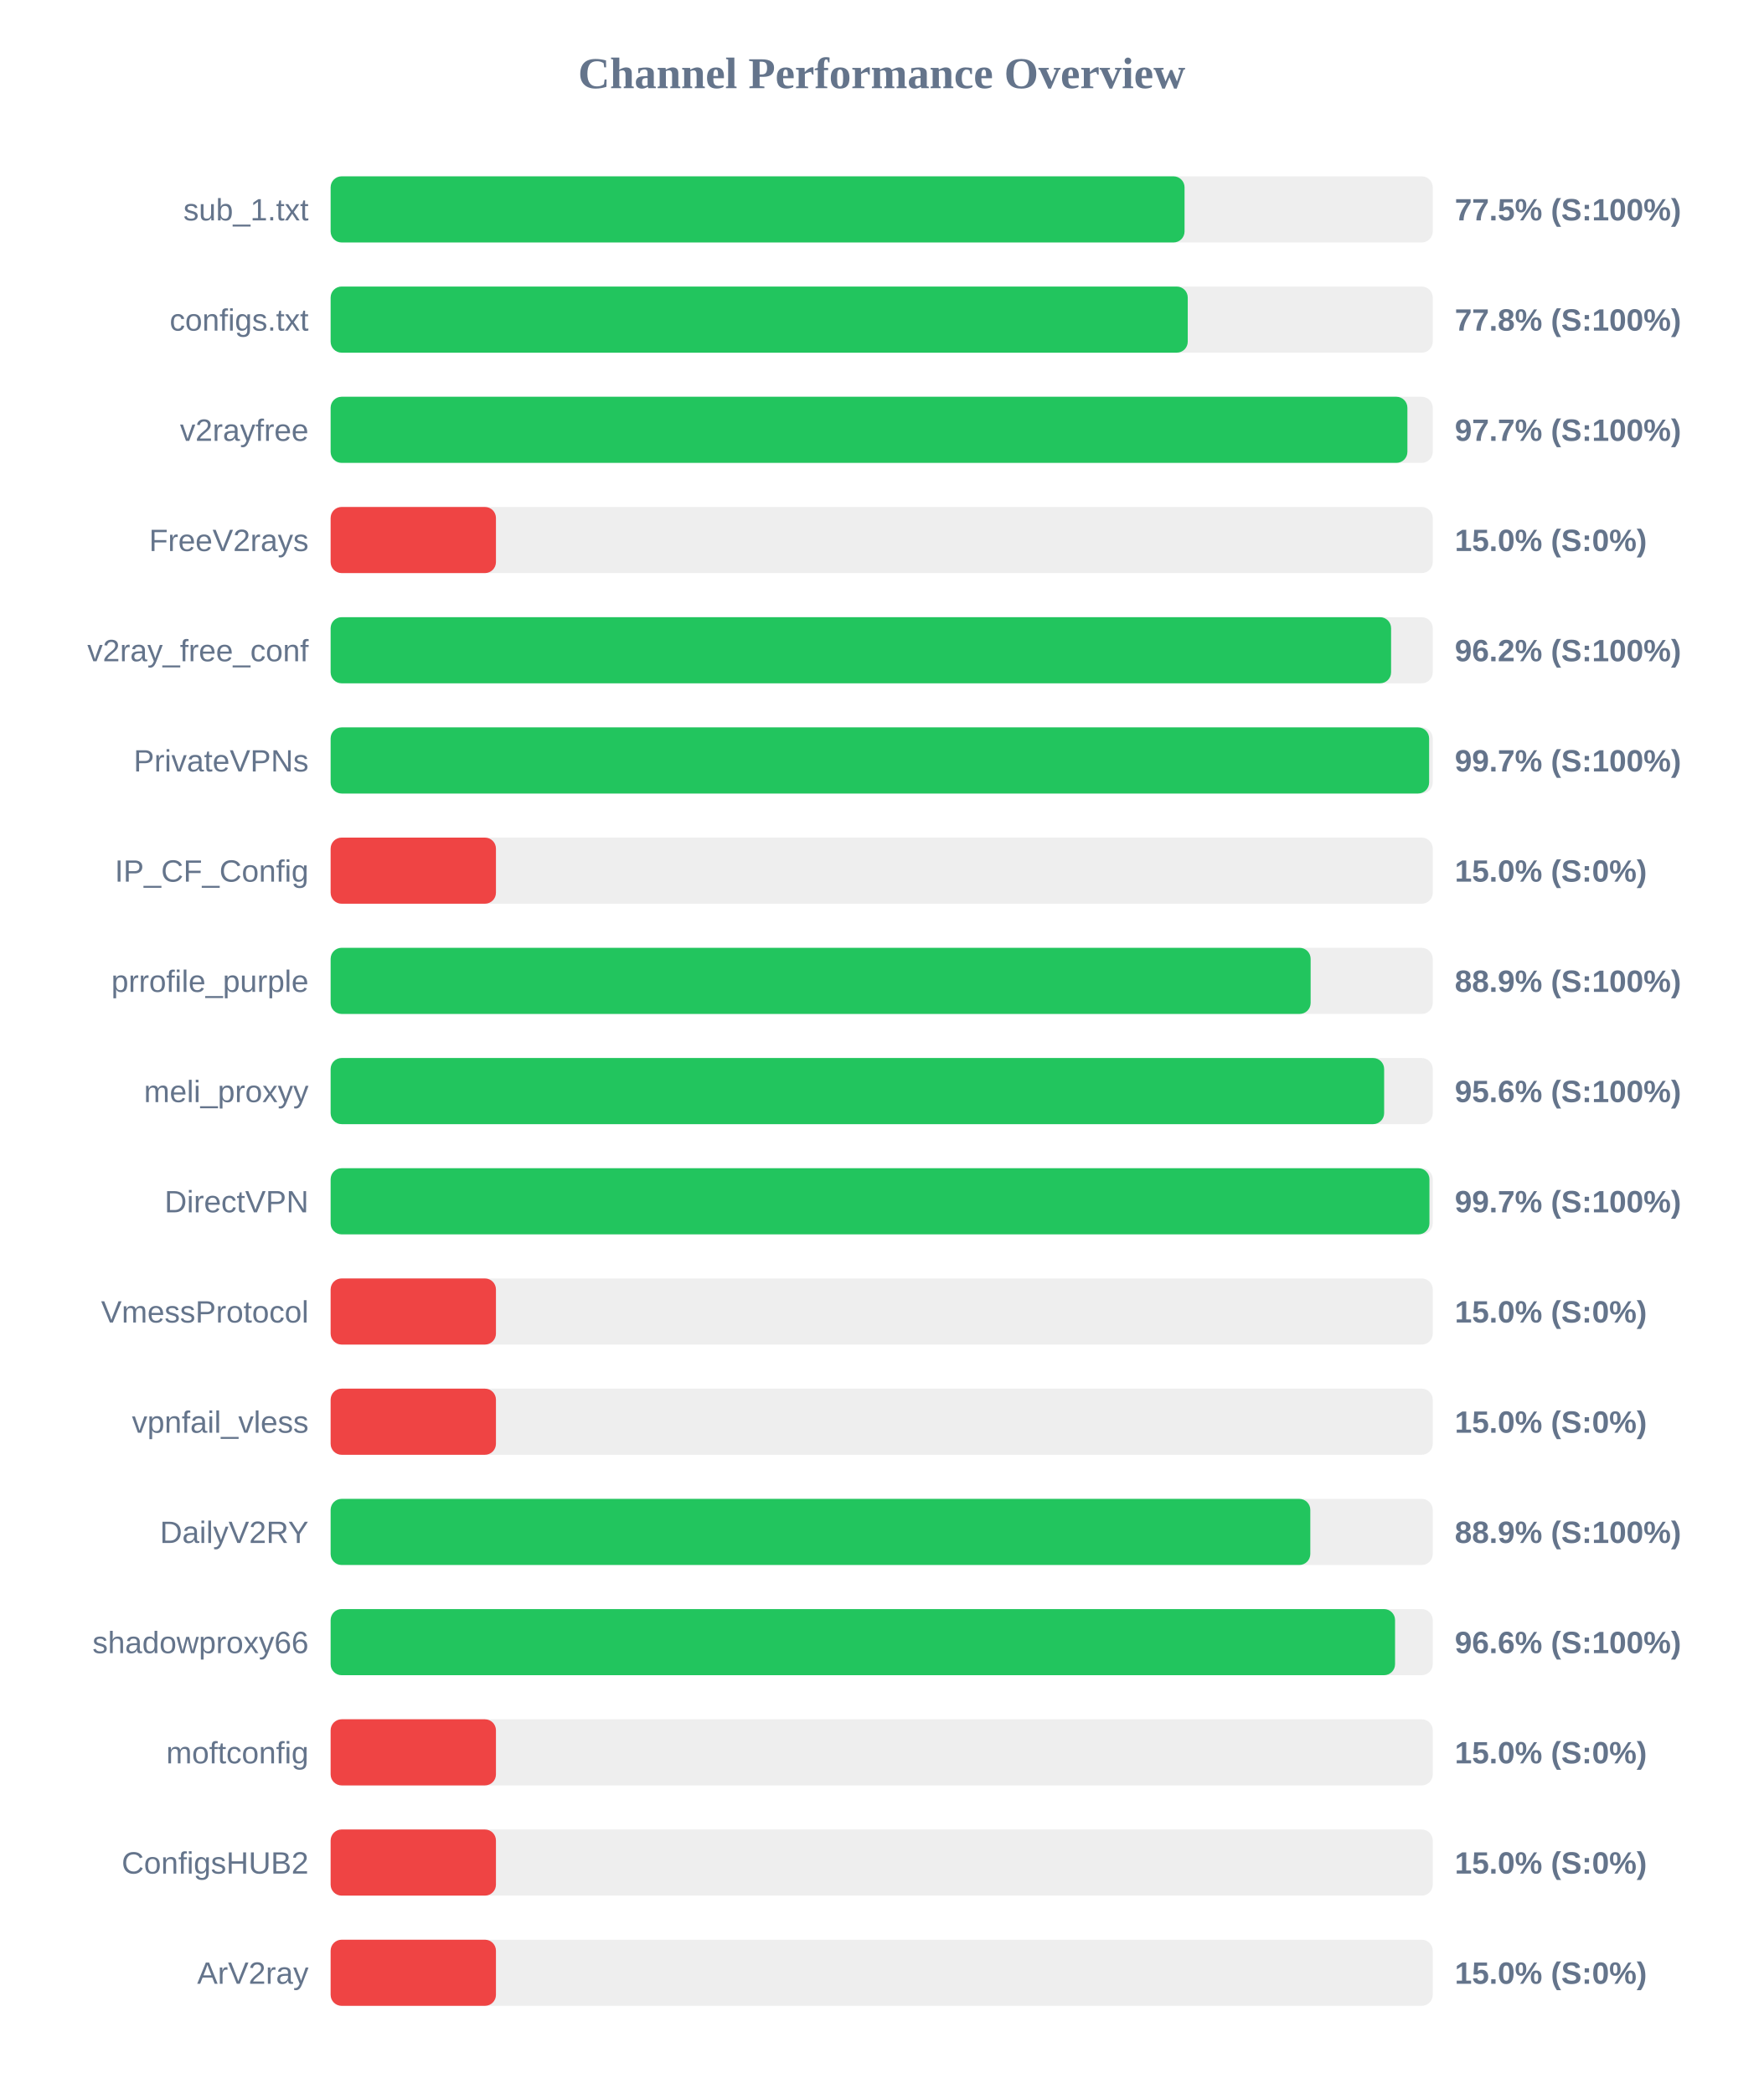
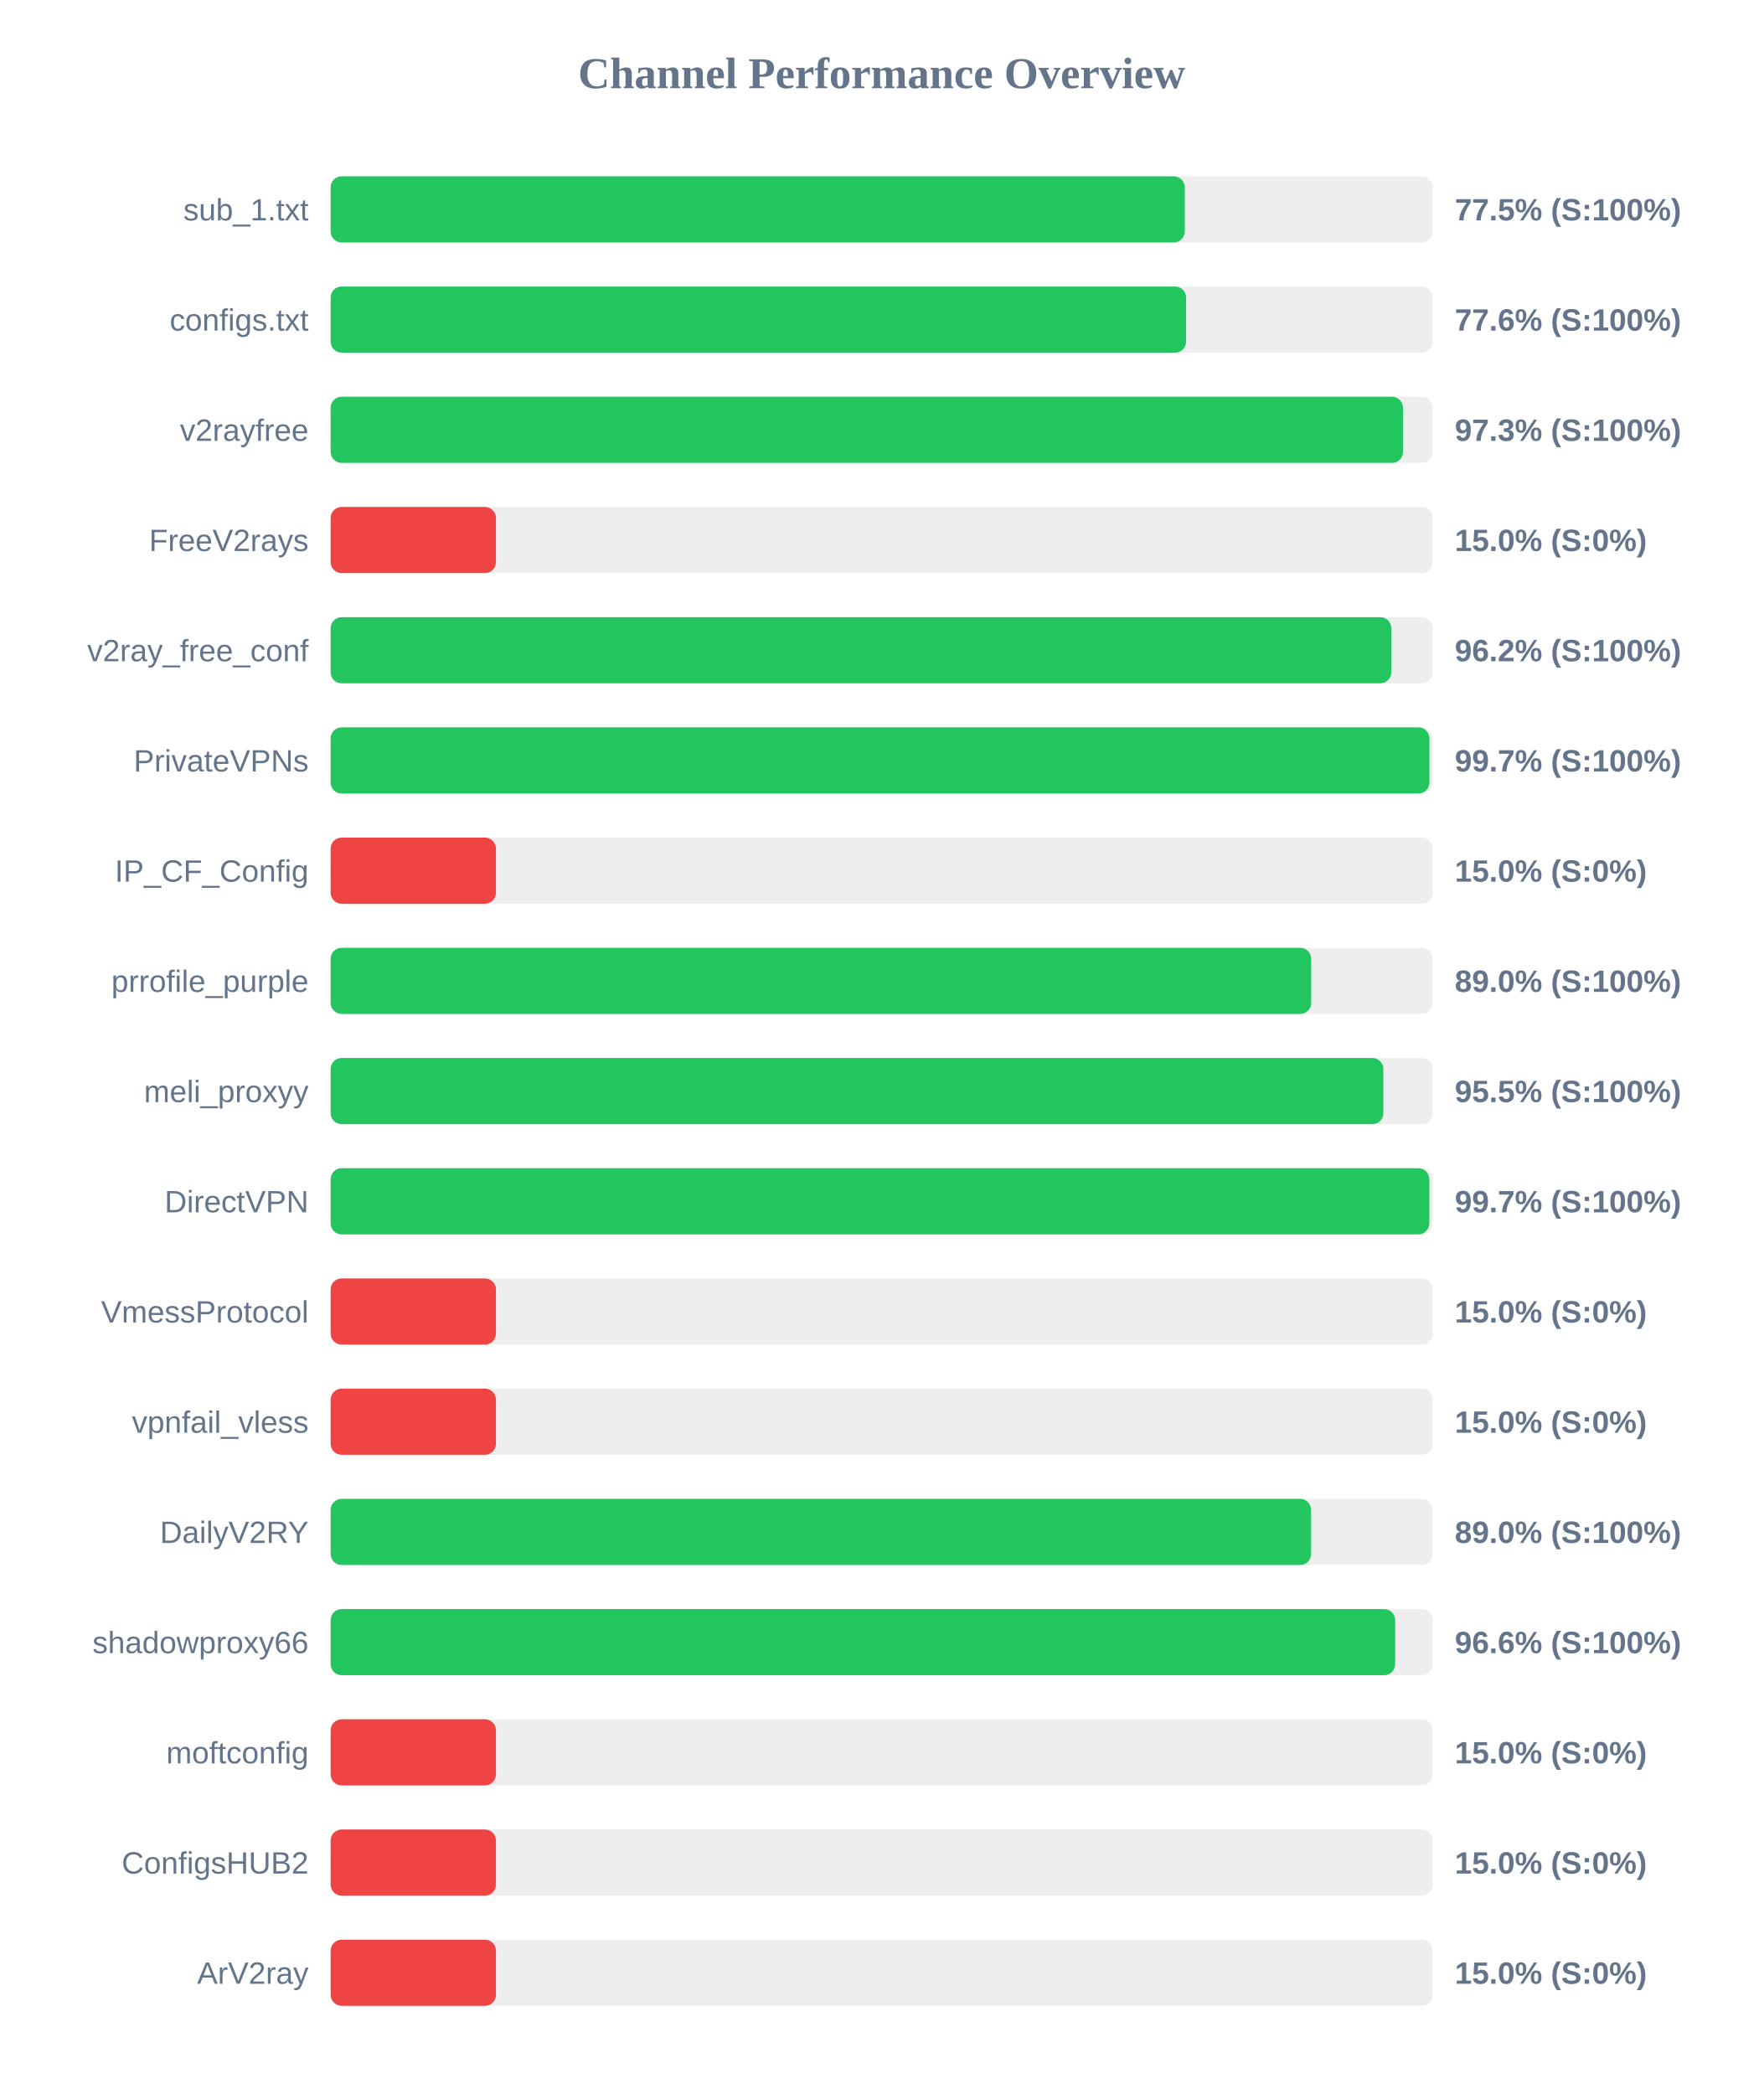
<svg xmlns="http://www.w3.org/2000/svg" width="800" height="950" version="1.1">
  <style>
        .row { font: 14px Arial; fill: #64748b; }
        .score { font: bold 14px Arial; fill: #64748b; }
    </style>
  <text x="400" y="40" text-anchor="middle" font-size="20px" font-weight="bold" fill="#64748b">Channel Performance Overview</text>
  <rect x="150" y="80" width="500" height="30" fill="#eee" rx="5" />
-   <rect x="150" y="80" width="387.4" height="30" fill="#22c55e" rx="5" />
+   <rect x="150" y="80" width="387.5" height="30" fill="#22c55e" rx="5" />
  <text x="140" y="100" text-anchor="end" class="row">sub_1.txt</text>
  <text x="660" y="100" text-anchor="start" class="score">77.5% (S:100%)</text>
  <rect x="150" y="130" width="500" height="30" fill="#eee" rx="5" />
-   <rect x="150" y="130" width="388.85" height="30" fill="#22c55e" rx="5" />
+   <rect x="150" y="130" width="388.1" height="30" fill="#22c55e" rx="5" />
  <text x="140" y="150" text-anchor="end" class="row">configs.txt</text>
-   <text x="660" y="150" text-anchor="start" class="score">77.8% (S:100%)</text>
+   <text x="660" y="150" text-anchor="start" class="score">77.6% (S:100%)</text>
  <rect x="150" y="180" width="500" height="30" fill="#eee" rx="5" />
-   <rect x="150" y="180" width="488.5" height="30" fill="#22c55e" rx="5" />
+   <rect x="150" y="180" width="486.5" height="30" fill="#22c55e" rx="5" />
  <text x="140" y="200" text-anchor="end" class="row">v2rayfree</text>
-   <text x="660" y="200" text-anchor="start" class="score">97.7% (S:100%)</text>
+   <text x="660" y="200" text-anchor="start" class="score">97.3% (S:100%)</text>
  <rect x="150" y="230" width="500" height="30" fill="#eee" rx="5" />
  <rect x="150" y="230" width="75.0" height="30" fill="#ef4444" rx="5" />
  <text x="140" y="250" text-anchor="end" class="row">FreeV2rays</text>
  <text x="660" y="250" text-anchor="start" class="score">15.0% (S:0%)</text>
  <rect x="150" y="280" width="500" height="30" fill="#eee" rx="5" />
-   <rect x="150" y="280" width="481.1" height="30" fill="#22c55e" rx="5" />
+   <rect x="150" y="280" width="481.2" height="30" fill="#22c55e" rx="5" />
  <text x="140" y="300" text-anchor="end" class="row">v2ray_free_conf</text>
  <text x="660" y="300" text-anchor="start" class="score">96.2% (S:100%)</text>
  <rect x="150" y="330" width="500" height="30" fill="#eee" rx="5" />
-   <rect x="150" y="330" width="498.35" height="30" fill="#22c55e" rx="5" />
+   <rect x="150" y="330" width="498.5" height="30" fill="#22c55e" rx="5" />
  <text x="140" y="350" text-anchor="end" class="row">PrivateVPNs</text>
  <text x="660" y="350" text-anchor="start" class="score">99.7% (S:100%)</text>
  <rect x="150" y="380" width="500" height="30" fill="#eee" rx="5" />
  <rect x="150" y="380" width="75.0" height="30" fill="#ef4444" rx="5" />
  <text x="140" y="400" text-anchor="end" class="row">IP_CF_Config</text>
  <text x="660" y="400" text-anchor="start" class="score">15.0% (S:0%)</text>
  <rect x="150" y="430" width="500" height="30" fill="#eee" rx="5" />
-   <rect x="150" y="430" width="444.6" height="30" fill="#22c55e" rx="5" />
+   <rect x="150" y="430" width="444.85" height="30" fill="#22c55e" rx="5" />
  <text x="140" y="450" text-anchor="end" class="row">prrofile_purple</text>
-   <text x="660" y="450" text-anchor="start" class="score">88.9% (S:100%)</text>
+   <text x="660" y="450" text-anchor="start" class="score">89.0% (S:100%)</text>
  <rect x="150" y="480" width="500" height="30" fill="#eee" rx="5" />
-   <rect x="150" y="480" width="477.95" height="30" fill="#22c55e" rx="5" />
+   <rect x="150" y="480" width="477.6" height="30" fill="#22c55e" rx="5" />
  <text x="140" y="500" text-anchor="end" class="row">meli_proxyy</text>
-   <text x="660" y="500" text-anchor="start" class="score">95.6% (S:100%)</text>
+   <text x="660" y="500" text-anchor="start" class="score">95.5% (S:100%)</text>
  <rect x="150" y="530" width="500" height="30" fill="#eee" rx="5" />
-   <rect x="150" y="530" width="498.5" height="30" fill="#22c55e" rx="5" />
+   <rect x="150" y="530" width="498.45" height="30" fill="#22c55e" rx="5" />
  <text x="140" y="550" text-anchor="end" class="row">DirectVPN</text>
  <text x="660" y="550" text-anchor="start" class="score">99.7% (S:100%)</text>
  <rect x="150" y="580" width="500" height="30" fill="#eee" rx="5" />
  <rect x="150" y="580" width="75.0" height="30" fill="#ef4444" rx="5" />
  <text x="140" y="600" text-anchor="end" class="row">VmessProtocol</text>
  <text x="660" y="600" text-anchor="start" class="score">15.0% (S:0%)</text>
  <rect x="150" y="630" width="500" height="30" fill="#eee" rx="5" />
  <rect x="150" y="630" width="75.0" height="30" fill="#ef4444" rx="5" />
  <text x="140" y="650" text-anchor="end" class="row">vpnfail_vless</text>
  <text x="660" y="650" text-anchor="start" class="score">15.0% (S:0%)</text>
  <rect x="150" y="680" width="500" height="30" fill="#eee" rx="5" />
-   <rect x="150" y="680" width="444.45" height="30" fill="#22c55e" rx="5" />
+   <rect x="150" y="680" width="444.8" height="30" fill="#22c55e" rx="5" />
  <text x="140" y="700" text-anchor="end" class="row">DailyV2RY</text>
-   <text x="660" y="700" text-anchor="start" class="score">88.9% (S:100%)</text>
+   <text x="660" y="700" text-anchor="start" class="score">89.0% (S:100%)</text>
  <rect x="150" y="730" width="500" height="30" fill="#eee" rx="5" />
-   <rect x="150" y="730" width="482.9" height="30" fill="#22c55e" rx="5" />
+   <rect x="150" y="730" width="482.95" height="30" fill="#22c55e" rx="5" />
  <text x="140" y="750" text-anchor="end" class="row">shadowproxy66</text>
  <text x="660" y="750" text-anchor="start" class="score">96.6% (S:100%)</text>
  <rect x="150" y="780" width="500" height="30" fill="#eee" rx="5" />
  <rect x="150" y="780" width="75.0" height="30" fill="#ef4444" rx="5" />
  <text x="140" y="800" text-anchor="end" class="row">moftconfig</text>
  <text x="660" y="800" text-anchor="start" class="score">15.0% (S:0%)</text>
  <rect x="150" y="830" width="500" height="30" fill="#eee" rx="5" />
  <rect x="150" y="830" width="75.0" height="30" fill="#ef4444" rx="5" />
  <text x="140" y="850" text-anchor="end" class="row">ConfigsHUB2</text>
  <text x="660" y="850" text-anchor="start" class="score">15.0% (S:0%)</text>
  <rect x="150" y="880" width="500" height="30" fill="#eee" rx="5" />
  <rect x="150" y="880" width="75.0" height="30" fill="#ef4444" rx="5" />
  <text x="140" y="900" text-anchor="end" class="row">ArV2ray</text>
  <text x="660" y="900" text-anchor="start" class="score">15.0% (S:0%)</text>
</svg>
